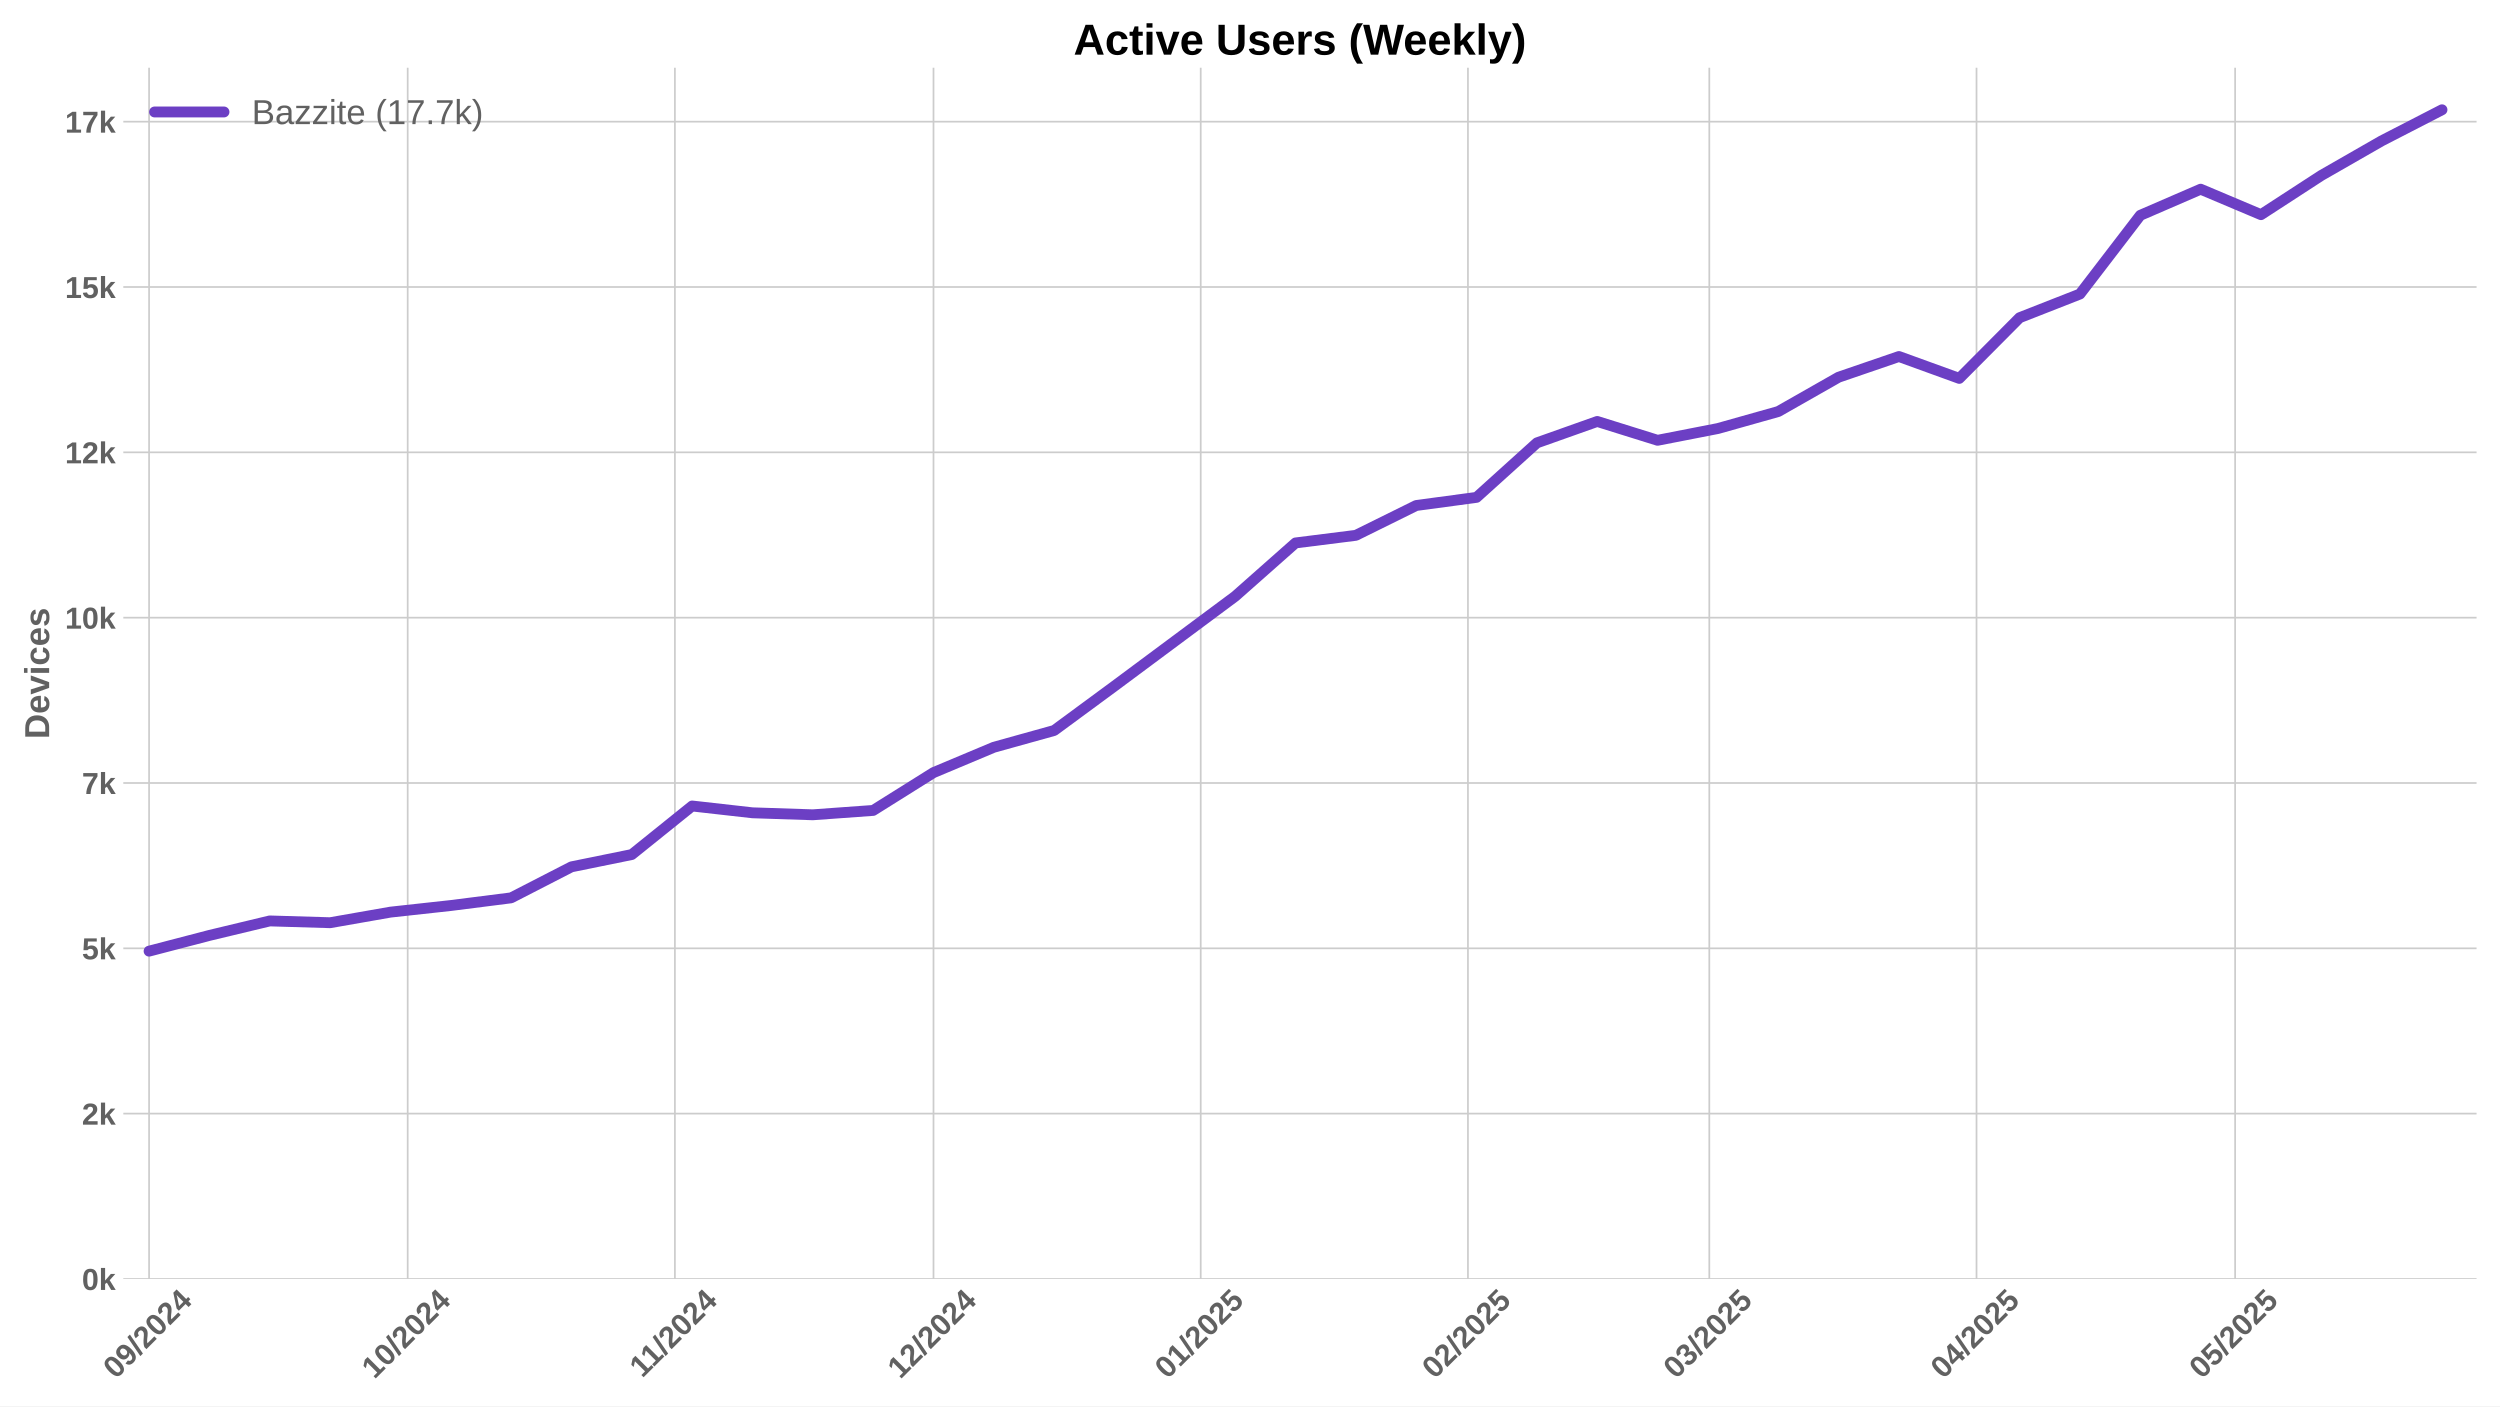
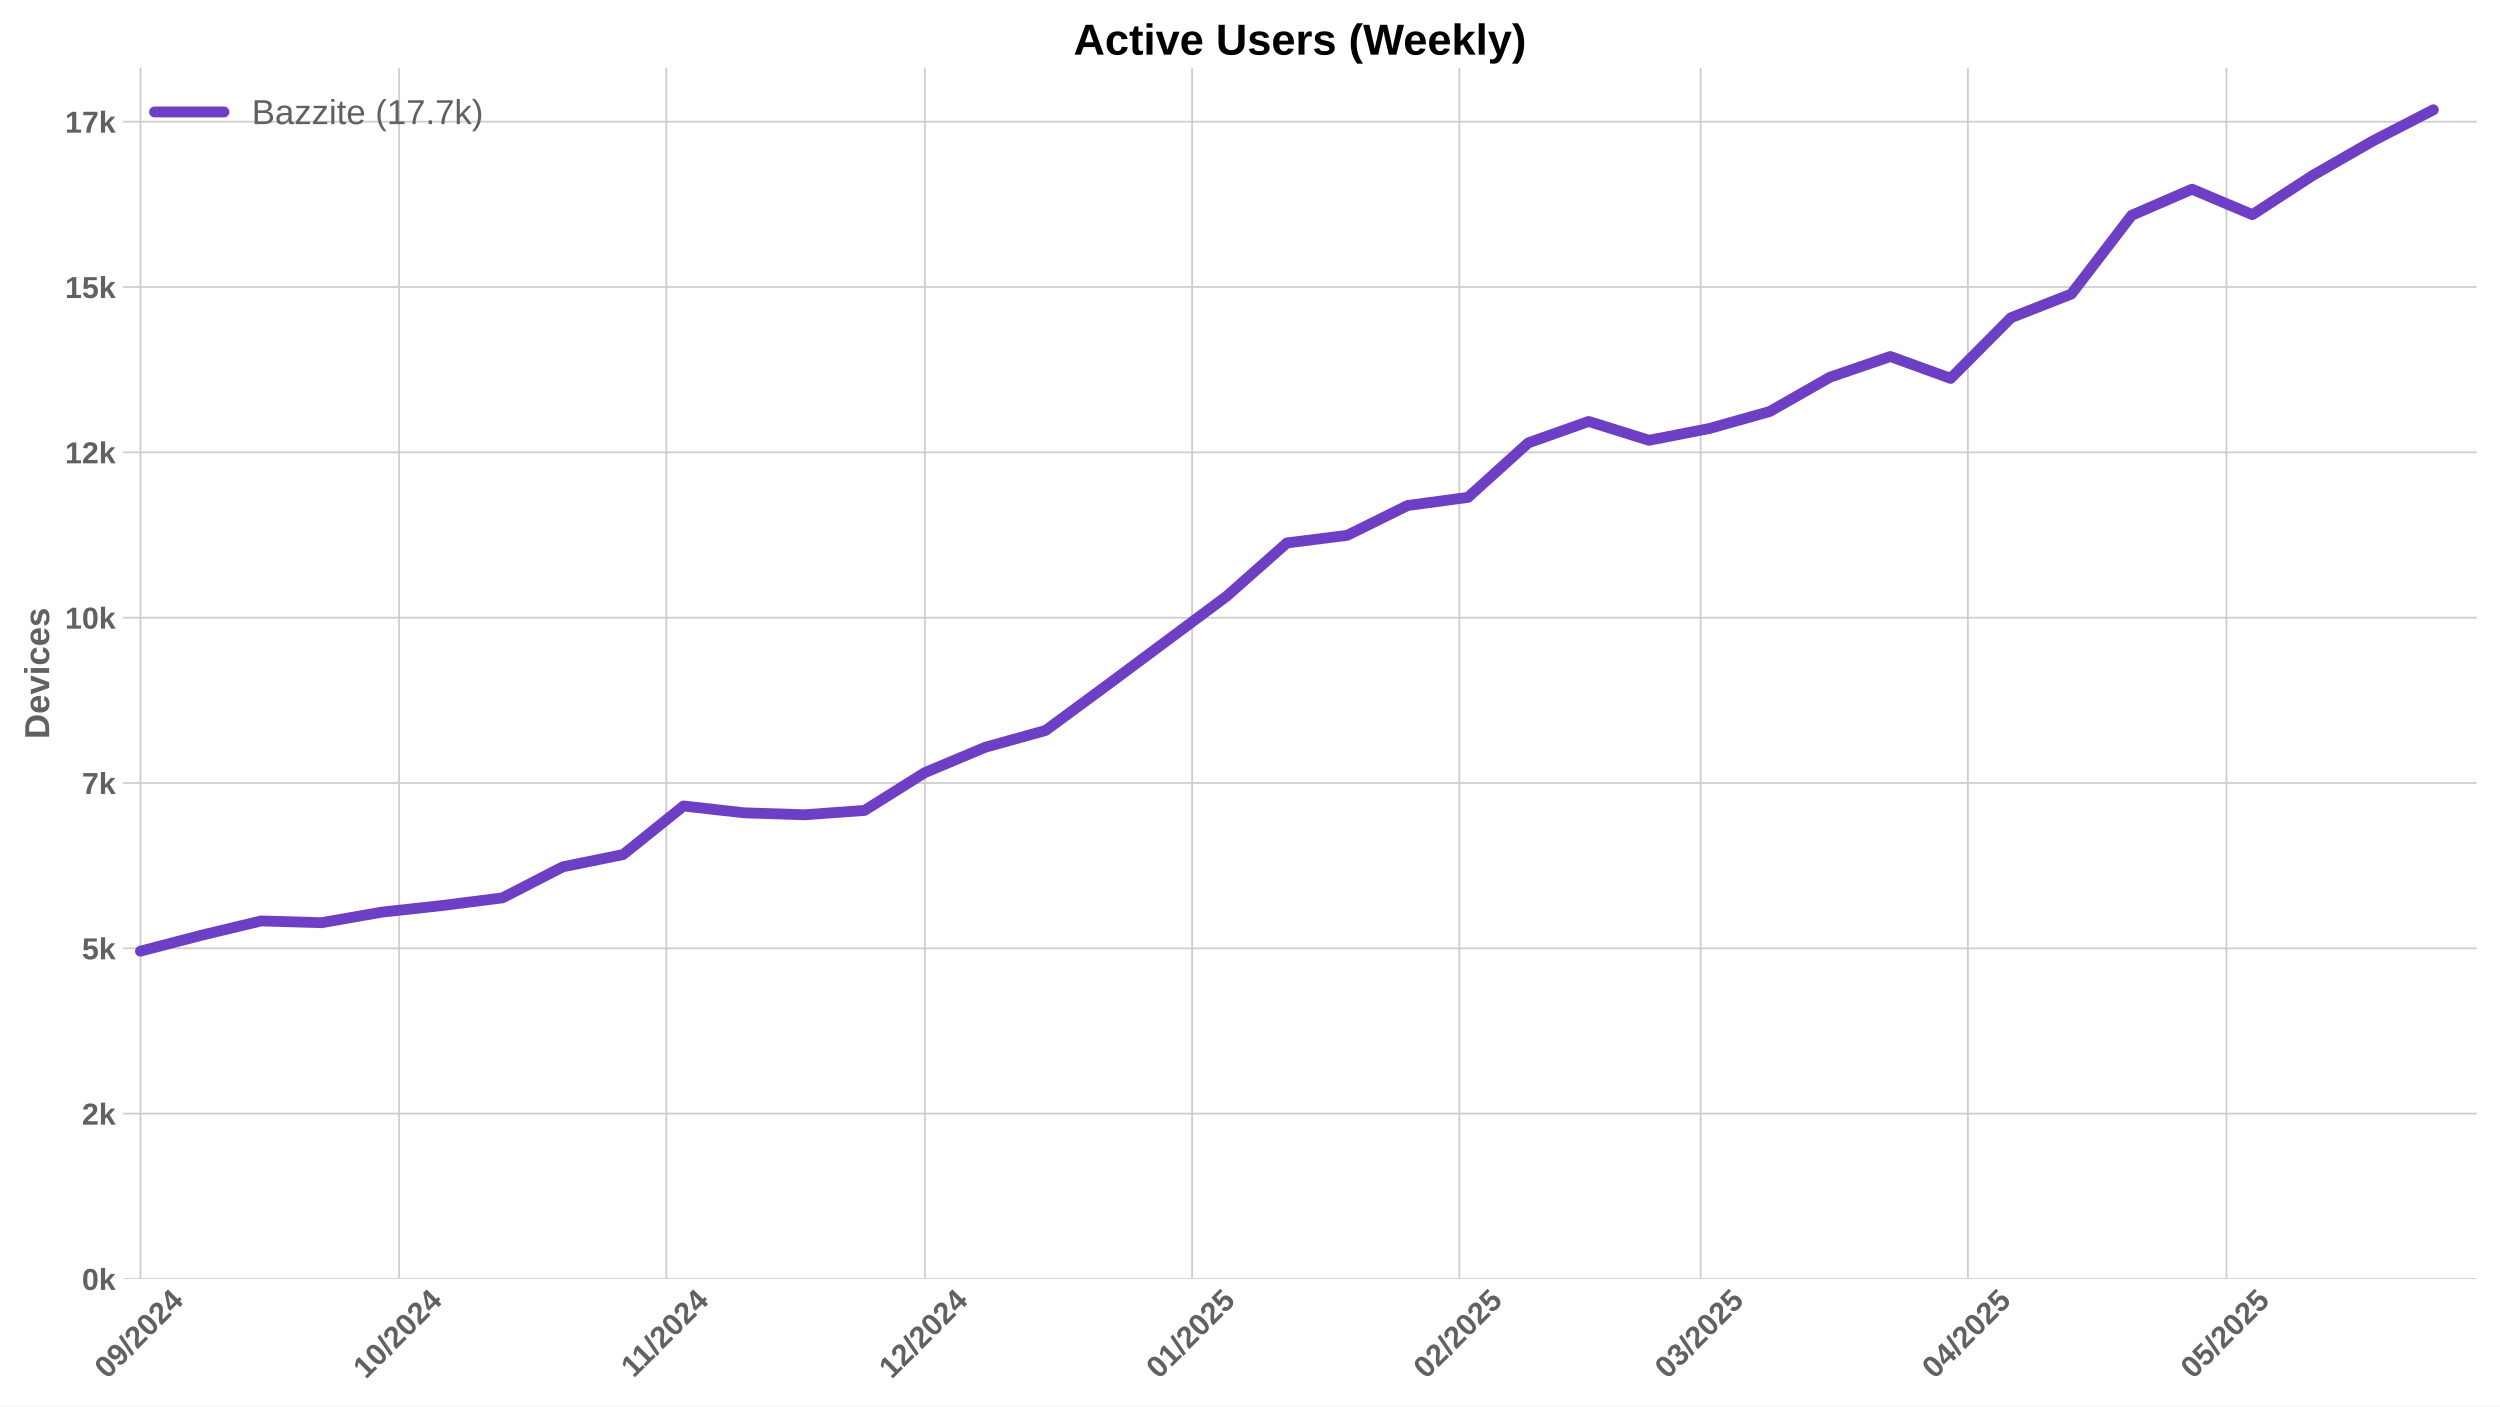
<svg xmlns="http://www.w3.org/2000/svg" xmlns:xlink="http://www.w3.org/1999/xlink" width="1152pt" height="648pt" viewBox="0 0 1152 648" version="1.1">
  <defs>
    <style type="text/css">*{stroke-linejoin: round; stroke-linecap: butt}</style>
  </defs>
  <g id="figure_1">
    <g id="patch_1">
      <path d="M 0 648  L 1152 648  L 1152 0  L 0 0  z " style="fill: #ffffff" />
    </g>
    <g id="axes_1">
      <g id="patch_2">
        <path d="M 56.82 589.343  L 1141.2 589.343  L 1141.2 31.2  L 56.82 31.2  z " style="fill: #ffffff" />
      </g>
      <g id="matplotlib.axis_1">
        <g id="xtick_1">
          <g id="line2d_1">
-             <path d="M 68.697 589.343  L 68.697 31.2  " clip-path="url(#pa48165e1cf)" style="fill: none; stroke: #cccccc; stroke-width: 0.8; stroke-linecap: round" />
+             <path d="M 64.725 589.343  L 64.725 31.2  " clip-path="url(#pff6d77b526)" style="fill: none; stroke: #cccccc; stroke-width: 0.8; stroke-linecap: round" />
          </g>
          <g id="line2d_2" />
          <g id="text_1">
-             <g style="fill: #616161" transform="translate(53.36715 635.7977) rotate(-45) scale(0.14 -0.14)">
+             <g style="fill: #616161" transform="translate(49.39468 635.7977) rotate(-45) scale(0.14 -0.14)">
              <defs>
                <path id="LiberationSans-Bold-30" d="M 3297 2203  Q 3297 1088 2914 512  Q 2531 -63 1766 -63  Q 253 -63 253 2203  Q 253 2994 418 3494  Q 584 3994 915 4231  Q 1247 4469 1791 4469  Q 2572 4469 2934 3903  Q 3297 3338 3297 2203  z M 2416 2203  Q 2416 2813 2356 3150  Q 2297 3488 2165 3634  Q 2034 3781 1784 3781  Q 1519 3781 1383 3632  Q 1247 3484 1189 3148  Q 1131 2813 1131 2203  Q 1131 1600 1192 1261  Q 1253 922 1386 775  Q 1519 628 1772 628  Q 2022 628 2158 783  Q 2294 938 2355 1278  Q 2416 1619 2416 2203  z " transform="scale(0.015625)" />
                <path id="LiberationSans-Bold-39" d="M 3322 2272  Q 3322 1100 2894 518  Q 2466 -63 1678 -63  Q 1097 -63 767 185  Q 438 434 300 972  L 1125 1088  Q 1247 628 1688 628  Q 2056 628 2254 981  Q 2453 1334 2459 2028  Q 2341 1794 2070 1661  Q 1800 1528 1488 1528  Q 906 1528 564 1923  Q 222 2319 222 2994  Q 222 3688 623 4078  Q 1025 4469 1759 4469  Q 2550 4469 2936 3920  Q 3322 3372 3322 2272  z M 2394 2888  Q 2394 3297 2214 3539  Q 2034 3781 1738 3781  Q 1447 3781 1280 3570  Q 1113 3359 1113 2988  Q 1113 2622 1278 2401  Q 1444 2181 1741 2181  Q 2022 2181 2208 2373  Q 2394 2566 2394 2888  z " transform="scale(0.015625)" />
                <path id="LiberationSans-Bold-2f" d="M 63 -128  L 972 4638  L 1716 4638  L 822 -128  L 63 -128  z " transform="scale(0.015625)" />
                <path id="LiberationSans-Bold-32" d="M 222 0  L 222 609  Q 394 988 711 1347  Q 1028 1706 1509 2097  Q 1972 2472 2158 2715  Q 2344 2959 2344 3194  Q 2344 3769 1766 3769  Q 1484 3769 1336 3617  Q 1188 3466 1144 3163  L 259 3213  Q 334 3825 717 4147  Q 1100 4469 1759 4469  Q 2472 4469 2853 4144  Q 3234 3819 3234 3231  Q 3234 2922 3112 2672  Q 2991 2422 2800 2211  Q 2609 2000 2376 1815  Q 2144 1631 1925 1456  Q 1706 1281 1526 1103  Q 1347 925 1259 722  L 3303 722  L 3303 0  L 222 0  z " transform="scale(0.015625)" />
                <path id="LiberationSans-Bold-34" d="M 2938 897  L 2938 0  L 2100 0  L 2100 897  L 97 897  L 97 1556  L 1956 4403  L 2938 4403  L 2938 1550  L 3525 1550  L 3525 897  L 2938 897  z M 2100 2991  Q 2100 3159 2111 3356  Q 2122 3553 2128 3609  Q 2047 3434 1834 3103  L 813 1550  L 2100 1550  L 2100 2991  z " transform="scale(0.015625)" />
              </defs>
              <use xlink:href="#LiberationSans-Bold-30" />
              <use xlink:href="#LiberationSans-Bold-39" transform="translate(55.61523 0)" />
              <use xlink:href="#LiberationSans-Bold-2f" transform="translate(111.2305 0)" />
              <use xlink:href="#LiberationSans-Bold-32" transform="translate(139.0137 0)" />
              <use xlink:href="#LiberationSans-Bold-30" transform="translate(194.6289 0)" />
              <use xlink:href="#LiberationSans-Bold-32" transform="translate(250.2441 0)" />
              <use xlink:href="#LiberationSans-Bold-34" transform="translate(305.8594 0)" />
            </g>
          </g>
        </g>
        <g id="xtick_2">
          <g id="line2d_3">
-             <path d="M 187.86 589.343  L 187.86 31.2  " clip-path="url(#pa48165e1cf)" style="fill: none; stroke: #cccccc; stroke-width: 0.8; stroke-linecap: round" />
+             <path d="M 183.888 589.343  L 183.888 31.2  " clip-path="url(#pff6d77b526)" style="fill: none; stroke: #cccccc; stroke-width: 0.8; stroke-linecap: round" />
          </g>
          <g id="line2d_4" />
          <g id="text_2">
-             <g style="fill: #616161" transform="translate(172.5298 635.7977) rotate(-45) scale(0.14 -0.14)">
+             <g style="fill: #616161" transform="translate(168.5573 635.7977) rotate(-45) scale(0.14 -0.14)">
              <defs>
                <path id="LiberationSans-Bold-31" d="M 403 0  L 403 653  L 1494 653  L 1494 3656  L 438 2997  L 438 3688  L 1541 4403  L 2372 4403  L 2372 653  L 3381 653  L 3381 0  L 403 0  z " transform="scale(0.015625)" />
              </defs>
              <use xlink:href="#LiberationSans-Bold-31" />
              <use xlink:href="#LiberationSans-Bold-30" transform="translate(55.61523 0)" />
              <use xlink:href="#LiberationSans-Bold-2f" transform="translate(111.2305 0)" />
              <use xlink:href="#LiberationSans-Bold-32" transform="translate(139.0137 0)" />
              <use xlink:href="#LiberationSans-Bold-30" transform="translate(194.6289 0)" />
              <use xlink:href="#LiberationSans-Bold-32" transform="translate(250.2441 0)" />
              <use xlink:href="#LiberationSans-Bold-34" transform="translate(305.8594 0)" />
            </g>
          </g>
        </g>
        <g id="xtick_3">
          <g id="line2d_5">
-             <path d="M 310.995 589.343  L 310.995 31.2  " clip-path="url(#pa48165e1cf)" style="fill: none; stroke: #cccccc; stroke-width: 0.8; stroke-linecap: round" />
+             <path d="M 307.022 589.343  L 307.022 31.2  " clip-path="url(#pff6d77b526)" style="fill: none; stroke: #cccccc; stroke-width: 0.8; stroke-linecap: round" />
          </g>
          <g id="line2d_6" />
          <g id="text_3">
-             <g style="fill: #616161" transform="translate(295.9368 635.2532) rotate(-45) scale(0.14 -0.14)">
+             <g style="fill: #616161" transform="translate(291.9643 635.2532) rotate(-45) scale(0.14 -0.14)">
              <use xlink:href="#LiberationSans-Bold-31" />
              <use xlink:href="#LiberationSans-Bold-31" transform="translate(50.11523 0)" />
              <use xlink:href="#LiberationSans-Bold-2f" transform="translate(105.7305 0)" />
              <use xlink:href="#LiberationSans-Bold-32" transform="translate(133.5137 0)" />
              <use xlink:href="#LiberationSans-Bold-30" transform="translate(189.1289 0)" />
              <use xlink:href="#LiberationSans-Bold-32" transform="translate(244.7441 0)" />
              <use xlink:href="#LiberationSans-Bold-34" transform="translate(300.3594 0)" />
            </g>
          </g>
        </g>
        <g id="xtick_4">
          <g id="line2d_7">
-             <path d="M 430.157 589.343  L 430.157 31.2  " clip-path="url(#pa48165e1cf)" style="fill: none; stroke: #cccccc; stroke-width: 0.8; stroke-linecap: round" />
+             <path d="M 426.185 589.343  L 426.185 31.2  " clip-path="url(#pff6d77b526)" style="fill: none; stroke: #cccccc; stroke-width: 0.8; stroke-linecap: round" />
          </g>
          <g id="line2d_8" />
          <g id="text_4">
-             <g style="fill: #616161" transform="translate(414.8272 635.7977) rotate(-45) scale(0.14 -0.14)">
+             <g style="fill: #616161" transform="translate(410.8547 635.7977) rotate(-45) scale(0.14 -0.14)">
              <use xlink:href="#LiberationSans-Bold-31" />
              <use xlink:href="#LiberationSans-Bold-32" transform="translate(55.61523 0)" />
              <use xlink:href="#LiberationSans-Bold-2f" transform="translate(111.2305 0)" />
              <use xlink:href="#LiberationSans-Bold-32" transform="translate(139.0137 0)" />
              <use xlink:href="#LiberationSans-Bold-30" transform="translate(194.6289 0)" />
              <use xlink:href="#LiberationSans-Bold-32" transform="translate(250.2441 0)" />
              <use xlink:href="#LiberationSans-Bold-34" transform="translate(305.8594 0)" />
            </g>
          </g>
        </g>
        <g id="xtick_5">
          <g id="line2d_9">
-             <path d="M 553.292 589.343  L 553.292 31.2  " clip-path="url(#pa48165e1cf)" style="fill: none; stroke: #cccccc; stroke-width: 0.8; stroke-linecap: round" />
+             <path d="M 549.32 589.343  L 549.32 31.2  " clip-path="url(#pff6d77b526)" style="fill: none; stroke: #cccccc; stroke-width: 0.8; stroke-linecap: round" />
          </g>
          <g id="line2d_10" />
          <g id="text_5">
-             <g style="fill: #616161" transform="translate(537.9619 635.7977) rotate(-45) scale(0.14 -0.14)">
+             <g style="fill: #616161" transform="translate(533.9894 635.7977) rotate(-45) scale(0.14 -0.14)">
              <defs>
                <path id="LiberationSans-Bold-35" d="M 3381 1466  Q 3381 766 2945 351  Q 2509 -63 1750 -63  Q 1088 -63 689 235  Q 291 534 197 1100  L 1075 1172  Q 1144 891 1319 762  Q 1494 634 1759 634  Q 2088 634 2283 843  Q 2478 1053 2478 1447  Q 2478 1794 2293 2001  Q 2109 2209 1778 2209  Q 1413 2209 1181 1925  L 325 1925  L 478 4403  L 3125 4403  L 3125 3750  L 1275 3750  L 1203 2638  Q 1522 2919 2000 2919  Q 2628 2919 3004 2528  Q 3381 2138 3381 1466  z " transform="scale(0.015625)" />
              </defs>
              <use xlink:href="#LiberationSans-Bold-30" />
              <use xlink:href="#LiberationSans-Bold-31" transform="translate(55.61523 0)" />
              <use xlink:href="#LiberationSans-Bold-2f" transform="translate(111.2305 0)" />
              <use xlink:href="#LiberationSans-Bold-32" transform="translate(139.0137 0)" />
              <use xlink:href="#LiberationSans-Bold-30" transform="translate(194.6289 0)" />
              <use xlink:href="#LiberationSans-Bold-32" transform="translate(250.2441 0)" />
              <use xlink:href="#LiberationSans-Bold-35" transform="translate(305.8594 0)" />
            </g>
          </g>
        </g>
        <g id="xtick_6">
          <g id="line2d_11">
-             <path d="M 676.427 589.343  L 676.427 31.2  " clip-path="url(#pa48165e1cf)" style="fill: none; stroke: #cccccc; stroke-width: 0.8; stroke-linecap: round" />
+             <path d="M 672.454 589.343  L 672.454 31.2  " clip-path="url(#pff6d77b526)" style="fill: none; stroke: #cccccc; stroke-width: 0.8; stroke-linecap: round" />
          </g>
          <g id="line2d_12" />
          <g id="text_6">
-             <g style="fill: #616161" transform="translate(661.0966 635.7977) rotate(-45) scale(0.14 -0.14)">
+             <g style="fill: #616161" transform="translate(657.1241 635.7977) rotate(-45) scale(0.14 -0.14)">
              <use xlink:href="#LiberationSans-Bold-30" />
              <use xlink:href="#LiberationSans-Bold-32" transform="translate(55.61523 0)" />
              <use xlink:href="#LiberationSans-Bold-2f" transform="translate(111.2305 0)" />
              <use xlink:href="#LiberationSans-Bold-32" transform="translate(139.0137 0)" />
              <use xlink:href="#LiberationSans-Bold-30" transform="translate(194.6289 0)" />
              <use xlink:href="#LiberationSans-Bold-32" transform="translate(250.2441 0)" />
              <use xlink:href="#LiberationSans-Bold-35" transform="translate(305.8594 0)" />
            </g>
          </g>
        </g>
        <g id="xtick_7">
          <g id="line2d_13">
-             <path d="M 787.645 589.343  L 787.645 31.2  " clip-path="url(#pa48165e1cf)" style="fill: none; stroke: #cccccc; stroke-width: 0.8; stroke-linecap: round" />
+             <path d="M 783.673 589.343  L 783.673 31.2  " clip-path="url(#pff6d77b526)" style="fill: none; stroke: #cccccc; stroke-width: 0.8; stroke-linecap: round" />
          </g>
          <g id="line2d_14" />
          <g id="text_7">
-             <g style="fill: #616161" transform="translate(772.3151 635.7977) rotate(-45) scale(0.14 -0.14)">
+             <g style="fill: #616161" transform="translate(768.3426 635.7977) rotate(-45) scale(0.14 -0.14)">
              <defs>
                <path id="LiberationSans-Bold-33" d="M 3328 1222  Q 3328 603 2922 265  Q 2516 -72 1766 -72  Q 1056 -72 637 254  Q 219 581 147 1197  L 1041 1275  Q 1125 641 1763 641  Q 2078 641 2253 797  Q 2428 953 2428 1275  Q 2428 1569 2215 1725  Q 2003 1881 1584 1881  L 1278 1881  L 1278 2591  L 1566 2591  Q 1944 2591 2134 2745  Q 2325 2900 2325 3188  Q 2325 3459 2173 3614  Q 2022 3769 1731 3769  Q 1459 3769 1292 3619  Q 1125 3469 1100 3194  L 222 3256  Q 291 3825 694 4147  Q 1097 4469 1747 4469  Q 2438 4469 2827 4158  Q 3216 3847 3216 3297  Q 3216 2884 2973 2618  Q 2731 2353 2275 2266  L 2275 2253  Q 2781 2194 3054 1920  Q 3328 1647 3328 1222  z " transform="scale(0.015625)" />
              </defs>
              <use xlink:href="#LiberationSans-Bold-30" />
              <use xlink:href="#LiberationSans-Bold-33" transform="translate(55.61523 0)" />
              <use xlink:href="#LiberationSans-Bold-2f" transform="translate(111.2305 0)" />
              <use xlink:href="#LiberationSans-Bold-32" transform="translate(139.0137 0)" />
              <use xlink:href="#LiberationSans-Bold-30" transform="translate(194.6289 0)" />
              <use xlink:href="#LiberationSans-Bold-32" transform="translate(250.2441 0)" />
              <use xlink:href="#LiberationSans-Bold-35" transform="translate(305.8594 0)" />
            </g>
          </g>
        </g>
        <g id="xtick_8">
          <g id="line2d_15">
-             <path d="M 910.78 589.343  L 910.78 31.2  " clip-path="url(#pa48165e1cf)" style="fill: none; stroke: #cccccc; stroke-width: 0.8; stroke-linecap: round" />
+             <path d="M 906.808 589.343  L 906.808 31.2  " clip-path="url(#pff6d77b526)" style="fill: none; stroke: #cccccc; stroke-width: 0.8; stroke-linecap: round" />
          </g>
          <g id="line2d_16" />
          <g id="text_8">
-             <g style="fill: #616161" transform="translate(895.4498 635.7977) rotate(-45) scale(0.14 -0.14)">
+             <g style="fill: #616161" transform="translate(891.4773 635.7977) rotate(-45) scale(0.14 -0.14)">
              <use xlink:href="#LiberationSans-Bold-30" />
              <use xlink:href="#LiberationSans-Bold-34" transform="translate(55.61523 0)" />
              <use xlink:href="#LiberationSans-Bold-2f" transform="translate(111.2305 0)" />
              <use xlink:href="#LiberationSans-Bold-32" transform="translate(139.0137 0)" />
              <use xlink:href="#LiberationSans-Bold-30" transform="translate(194.6289 0)" />
              <use xlink:href="#LiberationSans-Bold-32" transform="translate(250.2441 0)" />
              <use xlink:href="#LiberationSans-Bold-35" transform="translate(305.8594 0)" />
            </g>
          </g>
        </g>
        <g id="xtick_9">
          <g id="line2d_17">
-             <path d="M 1029.943 589.343  L 1029.943 31.2  " clip-path="url(#pa48165e1cf)" style="fill: none; stroke: #cccccc; stroke-width: 0.8; stroke-linecap: round" />
+             <path d="M 1025.97 589.343  L 1025.97 31.2  " clip-path="url(#pff6d77b526)" style="fill: none; stroke: #cccccc; stroke-width: 0.8; stroke-linecap: round" />
          </g>
          <g id="line2d_18" />
          <g id="text_9">
-             <g style="fill: #616161" transform="translate(1014.612 635.7977) rotate(-45) scale(0.14 -0.14)">
+             <g style="fill: #616161" transform="translate(1010.64 635.7977) rotate(-45) scale(0.14 -0.14)">
              <use xlink:href="#LiberationSans-Bold-30" />
              <use xlink:href="#LiberationSans-Bold-35" transform="translate(55.61523 0)" />
              <use xlink:href="#LiberationSans-Bold-2f" transform="translate(111.2305 0)" />
              <use xlink:href="#LiberationSans-Bold-32" transform="translate(139.0137 0)" />
              <use xlink:href="#LiberationSans-Bold-30" transform="translate(194.6289 0)" />
              <use xlink:href="#LiberationSans-Bold-32" transform="translate(250.2441 0)" />
              <use xlink:href="#LiberationSans-Bold-35" transform="translate(305.8594 0)" />
            </g>
          </g>
        </g>
      </g>
      <g id="matplotlib.axis_2">
        <g id="ytick_1">
          <g id="line2d_19">
-             <path d="M 56.82 589.343  L 1141.2 589.343  " clip-path="url(#pa48165e1cf)" style="fill: none; stroke: #cccccc; stroke-width: 0.8; stroke-linecap: round" />
+             <path d="M 56.82 589.343  L 1141.2 589.343  " clip-path="url(#pff6d77b526)" style="fill: none; stroke: #cccccc; stroke-width: 0.8; stroke-linecap: round" />
          </g>
          <g id="line2d_20" />
          <g id="text_10">
            <g style="fill: #616161" transform="translate(37.74938 594.416) scale(0.14 -0.14)">
              <defs>
                <path id="LiberationSans-Bold-6b" d="M 2606 0  L 1703 1531  L 1325 1269  L 1325 0  L 447 0  L 447 4638  L 1325 4638  L 1325 1981  L 2531 3381  L 3475 3381  L 2288 2063  L 3566 0  L 2606 0  z " transform="scale(0.015625)" />
              </defs>
              <use xlink:href="#LiberationSans-Bold-30" />
              <use xlink:href="#LiberationSans-Bold-6b" transform="translate(55.61523 0)" />
            </g>
          </g>
        </g>
        <g id="ytick_2">
          <g id="line2d_21">
-             <path d="M 56.82 513.161  L 1141.2 513.161  " clip-path="url(#pa48165e1cf)" style="fill: none; stroke: #cccccc; stroke-width: 0.8; stroke-linecap: round" />
+             <path d="M 56.82 513.161  L 1141.2 513.161  " clip-path="url(#pff6d77b526)" style="fill: none; stroke: #cccccc; stroke-width: 0.8; stroke-linecap: round" />
          </g>
          <g id="line2d_22" />
          <g id="text_11">
            <g style="fill: #616161" transform="translate(37.74938 518.2342) scale(0.14 -0.14)">
              <use xlink:href="#LiberationSans-Bold-32" />
              <use xlink:href="#LiberationSans-Bold-6b" transform="translate(55.61523 0)" />
            </g>
          </g>
        </g>
        <g id="ytick_3">
          <g id="line2d_23">
-             <path d="M 56.82 436.98  L 1141.2 436.98  " clip-path="url(#pa48165e1cf)" style="fill: none; stroke: #cccccc; stroke-width: 0.8; stroke-linecap: round" />
+             <path d="M 56.82 436.98  L 1141.2 436.98  " clip-path="url(#pff6d77b526)" style="fill: none; stroke: #cccccc; stroke-width: 0.8; stroke-linecap: round" />
          </g>
          <g id="line2d_24" />
          <g id="text_12">
            <g style="fill: #616161" transform="translate(37.74938 442.0523) scale(0.14 -0.14)">
              <use xlink:href="#LiberationSans-Bold-35" />
              <use xlink:href="#LiberationSans-Bold-6b" transform="translate(55.61523 0)" />
            </g>
          </g>
        </g>
        <g id="ytick_4">
          <g id="line2d_25">
-             <path d="M 56.82 360.798  L 1141.2 360.798  " clip-path="url(#pa48165e1cf)" style="fill: none; stroke: #cccccc; stroke-width: 0.8; stroke-linecap: round" />
+             <path d="M 56.82 360.798  L 1141.2 360.798  " clip-path="url(#pff6d77b526)" style="fill: none; stroke: #cccccc; stroke-width: 0.8; stroke-linecap: round" />
          </g>
          <g id="line2d_26" />
          <g id="text_13">
            <g style="fill: #616161" transform="translate(37.74938 365.8705) scale(0.14 -0.14)">
              <defs>
                <path id="LiberationSans-Bold-37" d="M 3278 3706  Q 2981 3238 2717 2797  Q 2453 2356 2256 1911  Q 2059 1466 1945 995  Q 1831 525 1831 0  L 916 0  Q 916 550 1059 1064  Q 1203 1578 1475 2111  Q 1747 2644 2463 3681  L 275 3681  L 275 4403  L 3278 4403  L 3278 3706  z " transform="scale(0.015625)" />
              </defs>
              <use xlink:href="#LiberationSans-Bold-37" />
              <use xlink:href="#LiberationSans-Bold-6b" transform="translate(55.61523 0)" />
            </g>
          </g>
        </g>
        <g id="ytick_5">
          <g id="line2d_27">
-             <path d="M 56.82 284.616  L 1141.2 284.616  " clip-path="url(#pa48165e1cf)" style="fill: none; stroke: #cccccc; stroke-width: 0.8; stroke-linecap: round" />
+             <path d="M 56.82 284.616  L 1141.2 284.616  " clip-path="url(#pff6d77b526)" style="fill: none; stroke: #cccccc; stroke-width: 0.8; stroke-linecap: round" />
          </g>
          <g id="line2d_28" />
          <g id="text_14">
            <g style="fill: #616161" transform="translate(29.96406 289.6887) scale(0.14 -0.14)">
              <use xlink:href="#LiberationSans-Bold-31" />
              <use xlink:href="#LiberationSans-Bold-30" transform="translate(55.61523 0)" />
              <use xlink:href="#LiberationSans-Bold-6b" transform="translate(111.2305 0)" />
            </g>
          </g>
        </g>
        <g id="ytick_6">
          <g id="line2d_29">
-             <path d="M 56.82 208.434  L 1141.2 208.434  " clip-path="url(#pa48165e1cf)" style="fill: none; stroke: #cccccc; stroke-width: 0.8; stroke-linecap: round" />
+             <path d="M 56.82 208.434  L 1141.2 208.434  " clip-path="url(#pff6d77b526)" style="fill: none; stroke: #cccccc; stroke-width: 0.8; stroke-linecap: round" />
          </g>
          <g id="line2d_30" />
          <g id="text_15">
            <g style="fill: #616161" transform="translate(29.96406 213.5068) scale(0.14 -0.14)">
              <use xlink:href="#LiberationSans-Bold-31" />
              <use xlink:href="#LiberationSans-Bold-32" transform="translate(55.61523 0)" />
              <use xlink:href="#LiberationSans-Bold-6b" transform="translate(111.2305 0)" />
            </g>
          </g>
        </g>
        <g id="ytick_7">
          <g id="line2d_31">
-             <path d="M 56.82 132.252  L 1141.2 132.252  " clip-path="url(#pa48165e1cf)" style="fill: none; stroke: #cccccc; stroke-width: 0.8; stroke-linecap: round" />
+             <path d="M 56.82 132.252  L 1141.2 132.252  " clip-path="url(#pff6d77b526)" style="fill: none; stroke: #cccccc; stroke-width: 0.8; stroke-linecap: round" />
          </g>
          <g id="line2d_32" />
          <g id="text_16">
            <g style="fill: #616161" transform="translate(29.96406 137.325) scale(0.14 -0.14)">
              <use xlink:href="#LiberationSans-Bold-31" />
              <use xlink:href="#LiberationSans-Bold-35" transform="translate(55.61523 0)" />
              <use xlink:href="#LiberationSans-Bold-6b" transform="translate(111.2305 0)" />
            </g>
          </g>
        </g>
        <g id="ytick_8">
          <g id="line2d_33">
-             <path d="M 56.82 56.07  L 1141.2 56.07  " clip-path="url(#pa48165e1cf)" style="fill: none; stroke: #cccccc; stroke-width: 0.8; stroke-linecap: round" />
+             <path d="M 56.82 56.07  L 1141.2 56.07  " clip-path="url(#pff6d77b526)" style="fill: none; stroke: #cccccc; stroke-width: 0.8; stroke-linecap: round" />
          </g>
          <g id="line2d_34" />
          <g id="text_17">
            <g style="fill: #616161" transform="translate(29.96406 61.14314) scale(0.14 -0.14)">
              <use xlink:href="#LiberationSans-Bold-31" />
              <use xlink:href="#LiberationSans-Bold-37" transform="translate(55.61523 0)" />
              <use xlink:href="#LiberationSans-Bold-6b" transform="translate(111.2305 0)" />
            </g>
          </g>
        </g>
        <g id="text_18">
          <g style="fill: #616161" transform="translate(22.64406 340.5153) rotate(-90) scale(0.16 -0.16)">
            <defs>
              <path id="LiberationSans-Bold-44" d="M 4353 2234  Q 4353 1553 4086 1045  Q 3819 538 3330 269  Q 2841 0 2209 0  L 428 0  L 428 4403  L 2022 4403  Q 3134 4403 3743 3842  Q 4353 3281 4353 2234  z M 3425 2234  Q 3425 2944 3056 3317  Q 2688 3691 2003 3691  L 1350 3691  L 1350 713  L 2131 713  Q 2725 713 3075 1122  Q 3425 1531 3425 2234  z " transform="scale(0.015625)" />
              <path id="LiberationSans-Bold-65" d="M 1831 -63  Q 1069 -63 659 389  Q 250 841 250 1706  Q 250 2544 665 2994  Q 1081 3444 1844 3444  Q 2572 3444 2956 2961  Q 3341 2478 3341 1547  L 3341 1522  L 1172 1522  Q 1172 1028 1355 776  Q 1538 525 1875 525  Q 2341 525 2463 928  L 3291 856  Q 2931 -63 1831 -63  z M 1831 2891  Q 1522 2891 1355 2675  Q 1188 2459 1178 2072  L 2491 2072  Q 2466 2481 2294 2686  Q 2122 2891 1831 2891  z " transform="scale(0.015625)" />
              <path id="LiberationSans-Bold-76" d="M 2284 0  L 1234 0  L 25 3381  L 953 3381  L 1544 1491  Q 1591 1334 1766 709  Q 1797 838 1894 1159  Q 1991 1481 2613 3381  L 3531 3381  L 2284 0  z " transform="scale(0.015625)" />
              <path id="LiberationSans-Bold-69" d="M 447 3991  L 447 4638  L 1325 4638  L 1325 3991  L 447 3991  z M 447 0  L 447 3381  L 1325 3381  L 1325 0  L 447 0  z " transform="scale(0.015625)" />
              <path id="LiberationSans-Bold-63" d="M 1856 -63  Q 1088 -63 669 395  Q 250 853 250 1672  Q 250 2509 672 2976  Q 1094 3444 1869 3444  Q 2466 3444 2856 3144  Q 3247 2844 3347 2316  L 2463 2272  Q 2425 2531 2275 2686  Q 2125 2841 1850 2841  Q 1172 2841 1172 1706  Q 1172 538 1863 538  Q 2113 538 2281 695  Q 2450 853 2491 1166  L 3372 1125  Q 3325 778 3123 506  Q 2922 234 2594 85  Q 2266 -63 1856 -63  z " transform="scale(0.015625)" />
              <path id="LiberationSans-Bold-73" d="M 3297 988  Q 3297 497 2895 217  Q 2494 -63 1784 -63  Q 1088 -63 717 157  Q 347 378 225 844  L 997 959  Q 1063 719 1223 619  Q 1384 519 1784 519  Q 2153 519 2322 612  Q 2491 706 2491 906  Q 2491 1069 2355 1164  Q 2219 1259 1894 1325  Q 1150 1472 890 1598  Q 631 1725 495 1926  Q 359 2128 359 2422  Q 359 2906 732 3176  Q 1106 3447 1791 3447  Q 2394 3447 2761 3212  Q 3128 2978 3219 2534  L 2441 2453  Q 2403 2659 2256 2761  Q 2109 2863 1791 2863  Q 1478 2863 1322 2783  Q 1166 2703 1166 2516  Q 1166 2369 1286 2283  Q 1406 2197 1691 2141  Q 2088 2059 2395 1973  Q 2703 1888 2889 1769  Q 3075 1650 3186 1464  Q 3297 1278 3297 988  z " transform="scale(0.015625)" />
            </defs>
            <use xlink:href="#LiberationSans-Bold-44" />
            <use xlink:href="#LiberationSans-Bold-65" transform="translate(72.2168 0)" />
            <use xlink:href="#LiberationSans-Bold-76" transform="translate(127.832 0)" />
            <use xlink:href="#LiberationSans-Bold-69" transform="translate(183.4473 0)" />
            <use xlink:href="#LiberationSans-Bold-63" transform="translate(211.2305 0)" />
            <use xlink:href="#LiberationSans-Bold-65" transform="translate(266.8457 0)" />
            <use xlink:href="#LiberationSans-Bold-73" transform="translate(322.4609 0)" />
          </g>
        </g>
      </g>
      <g id="line2d_35">
-         <path d="M 68.697 438.29  L 96.502 431.037  L 124.307 424.364  L 152.111 425.187  L 179.916 420.311  L 207.721 417.264  L 235.525 413.729  L 263.33 399.437  L 291.134 393.769  L 318.939 371.402  L 346.744 374.541  L 374.548 375.455  L 402.353 373.444  L 430.157 356.013  L 457.962 344.342  L 485.767 336.602  L 513.571 316.125  L 569.181 274.773  L 596.985 250.182  L 624.79 246.677  L 652.594 232.934  L 680.399 229.186  L 708.204 204.076  L 736.008 194.203  L 763.813 202.888  L 791.617 197.464  L 819.422 189.632  L 847.227 173.817  L 875.031 164.279  L 902.836 174.365  L 930.641 146.392  L 958.445 135.482  L 986.25 99.22  L 1014.054 87.183  L 1041.859 98.915  L 1069.664 80.845  L 1097.468 64.907  L 1125.273 50.585  " clip-path="url(#pa48165e1cf)" style="fill: none; stroke: #6c3fc4; stroke-width: 5; stroke-linecap: round" />
+         <path d="M 64.725 438.29  L 92.53 431.037  L 120.334 424.364  L 148.139 425.187  L 175.943 420.311  L 203.748 417.264  L 231.553 413.729  L 259.357 399.437  L 287.162 393.769  L 314.967 371.402  L 342.771 374.541  L 370.576 375.455  L 398.38 373.444  L 426.185 356.013  L 453.99 344.342  L 481.794 336.602  L 509.599 316.125  L 565.208 274.773  L 593.013 250.182  L 620.817 246.677  L 648.622 232.934  L 676.427 229.186  L 704.231 204.076  L 732.036 194.203  L 759.84 202.888  L 787.645 197.464  L 815.45 189.632  L 843.254 173.817  L 871.059 164.279  L 898.863 174.365  L 926.668 146.392  L 954.473 135.482  L 982.277 99.22  L 1010.082 87.183  L 1037.887 98.915  L 1065.691 80.845  L 1093.496 64.907  L 1121.3 50.585  " clip-path="url(#pff6d77b526)" style="fill: none; stroke: #6c3fc4; stroke-width: 5; stroke-linecap: round" />
      </g>
      <g id="patch_3">
        <path d="M 56.82 589.343  L 56.82 31.2  " style="fill: none" />
      </g>
      <g id="patch_4">
        <path d="M 1141.2 589.343  L 1141.2 31.2  " style="fill: none" />
      </g>
      <g id="patch_5">
        <path d="M 56.82 589.343  L 1141.2 589.343  " style="fill: none" />
      </g>
      <g id="patch_6">
        <path d="M 56.82 31.2  L 1141.2 31.2  " style="fill: none" />
      </g>
      <g id="text_19">
        <g transform="translate(494.6991 25.2) scale(0.2 -0.2)">
          <defs>
            <path id="LiberationSans-Bold-41" d="M 3541 0  L 3150 1125  L 1472 1125  L 1081 0  L 159 0  L 1766 4403  L 2853 4403  L 4453 0  L 3541 0  z M 2309 3725  L 2291 3656  Q 2259 3544 2215 3400  Q 2172 3256 1678 1819  L 2944 1819  L 2509 3084  L 2375 3509  L 2309 3725  z " transform="scale(0.015625)" />
            <path id="LiberationSans-Bold-74" d="M 1313 -56  Q 925 -56 715 155  Q 506 366 506 794  L 506 2788  L 78 2788  L 78 3381  L 550 3381  L 825 4175  L 1375 4175  L 1375 3381  L 2016 3381  L 2016 2788  L 1375 2788  L 1375 1031  Q 1375 784 1469 667  Q 1563 550 1759 550  Q 1863 550 2053 594  L 2053 50  Q 1728 -56 1313 -56  z " transform="scale(0.015625)" />
            <path id="LiberationSans-Bold-20" transform="scale(0.015625)" />
            <path id="LiberationSans-Bold-55" d="M 2259 -63  Q 1350 -63 867 381  Q 384 825 384 1650  L 384 4403  L 1306 4403  L 1306 1722  Q 1306 1200 1554 929  Q 1803 659 2284 659  Q 2778 659 3043 942  Q 3309 1225 3309 1753  L 3309 4403  L 4231 4403  L 4231 1697  Q 4231 859 3714 398  Q 3197 -63 2259 -63  z " transform="scale(0.015625)" />
            <path id="LiberationSans-Bold-72" d="M 447 0  L 447 2588  Q 447 2866 439 3052  Q 431 3238 422 3381  L 1259 3381  Q 1269 3325 1284 3039  Q 1300 2753 1300 2659  L 1313 2659  Q 1441 3016 1541 3161  Q 1641 3306 1778 3376  Q 1916 3447 2122 3447  Q 2291 3447 2394 3400  L 2394 2666  Q 2181 2713 2019 2713  Q 1691 2713 1508 2447  Q 1325 2181 1325 1659  L 1325 0  L 447 0  z " transform="scale(0.015625)" />
            <path id="LiberationSans-Bold-28" d="M 1247 -1328  Q 756 -622 537 81  Q 319 784 319 1659  Q 319 2531 537 3232  Q 756 3934 1247 4638  L 2125 4638  Q 1631 3925 1407 3219  Q 1184 2513 1184 1656  Q 1184 803 1406 101  Q 1628 -600 2125 -1328  L 1247 -1328  z " transform="scale(0.015625)" />
            <path id="LiberationSans-Bold-57" d="M 4897 0  L 3803 0  L 3206 2547  Q 3097 2997 3022 3488  Q 2947 3078 2900 2864  Q 2853 2650 2234 0  L 1141 0  L 6 4403  L 941 4403  L 1578 1559  L 1722 872  Q 1809 1306 1892 1701  Q 1975 2097 2516 4403  L 3547 4403  L 4103 2059  Q 4169 1797 4325 872  L 4403 1234  L 4569 1953  L 5100 4403  L 6034 4403  L 4897 0  z " transform="scale(0.015625)" />
            <path id="LiberationSans-Bold-6c" d="M 447 0  L 447 4638  L 1325 4638  L 1325 0  L 447 0  z " transform="scale(0.015625)" />
            <path id="LiberationSans-Bold-79" d="M 884 -1328  Q 569 -1328 331 -1288  L 331 -663  Q 497 -688 634 -688  Q 822 -688 945 -628  Q 1069 -569 1167 -431  Q 1266 -294 1388 34  L 50 3381  L 978 3381  L 1509 1797  Q 1634 1456 1825 753  L 1903 1050  L 2106 1784  L 2606 3381  L 3525 3381  L 2188 -178  Q 1919 -828 1630 -1078  Q 1341 -1328 884 -1328  z " transform="scale(0.015625)" />
            <path id="LiberationSans-Bold-29" d="M 6 -1328  Q 506 -597 726 101  Q 947 800 947 1656  Q 947 2516 722 3223  Q 497 3931 6 4638  L 884 4638  Q 1378 3928 1595 3225  Q 1813 2522 1813 1659  Q 1813 791 1595 87  Q 1378 -616 884 -1328  L 6 -1328  z " transform="scale(0.015625)" />
          </defs>
          <use xlink:href="#LiberationSans-Bold-41" />
          <use xlink:href="#LiberationSans-Bold-63" transform="translate(72.2168 0)" />
          <use xlink:href="#LiberationSans-Bold-74" transform="translate(127.832 0)" />
          <use xlink:href="#LiberationSans-Bold-69" transform="translate(161.1328 0)" />
          <use xlink:href="#LiberationSans-Bold-76" transform="translate(188.916 0)" />
          <use xlink:href="#LiberationSans-Bold-65" transform="translate(244.5312 0)" />
          <use xlink:href="#LiberationSans-Bold-20" transform="translate(300.1465 0)" />
          <use xlink:href="#LiberationSans-Bold-55" transform="translate(327.9297 0)" />
          <use xlink:href="#LiberationSans-Bold-73" transform="translate(400.1465 0)" />
          <use xlink:href="#LiberationSans-Bold-65" transform="translate(455.7617 0)" />
          <use xlink:href="#LiberationSans-Bold-72" transform="translate(511.377 0)" />
          <use xlink:href="#LiberationSans-Bold-73" transform="translate(550.293 0)" />
          <use xlink:href="#LiberationSans-Bold-20" transform="translate(605.9082 0)" />
          <use xlink:href="#LiberationSans-Bold-28" transform="translate(633.6914 0)" />
          <use xlink:href="#LiberationSans-Bold-57" transform="translate(666.9922 0)" />
          <use xlink:href="#LiberationSans-Bold-65" transform="translate(759.627 0)" />
          <use xlink:href="#LiberationSans-Bold-65" transform="translate(815.2422 0)" />
          <use xlink:href="#LiberationSans-Bold-6b" transform="translate(870.8574 0)" />
          <use xlink:href="#LiberationSans-Bold-6c" transform="translate(926.4727 0)" />
          <use xlink:href="#LiberationSans-Bold-79" transform="translate(954.2559 0)" />
          <use xlink:href="#LiberationSans-Bold-29" transform="translate(1009.871 0)" />
        </g>
      </g>
      <g id="legend_1">
        <g id="line2d_36">
          <path d="M 71.22 51.595  L 87.22 51.595  L 103.22 51.595  " style="fill: none; stroke: #6c3fc4; stroke-width: 5; stroke-linecap: round" />
        </g>
        <g id="text_20">
          <g style="fill: #616161" transform="translate(116.02 57.195) scale(0.16 -0.16)">
            <defs>
              <path id="LiberationSans-42" d="M 3931 1241  Q 3931 653 3503 326  Q 3075 0 2313 0  L 525 0  L 525 4403  L 2125 4403  Q 3675 4403 3675 3334  Q 3675 2944 3456 2678  Q 3238 2413 2838 2322  Q 3363 2259 3647 1970  Q 3931 1681 3931 1241  z M 3075 3263  Q 3075 3619 2831 3772  Q 2588 3925 2125 3925  L 1122 3925  L 1122 2531  L 2125 2531  Q 2603 2531 2839 2711  Q 3075 2891 3075 3263  z M 3328 1288  Q 3328 2066 2234 2066  L 1122 2066  L 1122 478  L 2281 478  Q 2828 478 3078 681  Q 3328 884 3328 1288  z " transform="scale(0.015625)" />
              <path id="LiberationSans-61" d="M 1294 -63  Q 784 -63 528 206  Q 272 475 272 944  Q 272 1469 617 1750  Q 963 2031 1731 2050  L 2491 2063  L 2491 2247  Q 2491 2659 2316 2837  Q 2141 3016 1766 3016  Q 1388 3016 1216 2887  Q 1044 2759 1009 2478  L 422 2531  Q 566 3444 1778 3444  Q 2416 3444 2737 3151  Q 3059 2859 3059 2306  L 3059 850  Q 3059 600 3125 473  Q 3191 347 3375 347  Q 3456 347 3559 369  L 3559 19  Q 3347 -31 3125 -31  Q 2813 -31 2670 133  Q 2528 297 2509 647  L 2491 647  Q 2275 259 1989 98  Q 1703 -63 1294 -63  z M 1422 359  Q 1731 359 1972 500  Q 2213 641 2352 886  Q 2491 1131 2491 1391  L 2491 1669  L 1875 1656  Q 1478 1650 1273 1575  Q 1069 1500 959 1344  Q 850 1188 850 934  Q 850 659 998 509  Q 1147 359 1422 359  z " transform="scale(0.015625)" />
              <path id="LiberationSans-7a" d="M 259 0  L 259 428  L 2150 2947  L 366 2947  L 366 3381  L 2816 3381  L 2816 2953  L 922 434  L 2881 434  L 2881 0  L 259 0  z " transform="scale(0.015625)" />
              <path id="LiberationSans-69" d="M 428 4100  L 428 4638  L 991 4638  L 991 4100  L 428 4100  z M 428 0  L 428 3381  L 991 3381  L 991 0  L 428 0  z " transform="scale(0.015625)" />
              <path id="LiberationSans-74" d="M 1731 25  Q 1453 -50 1163 -50  Q 488 -50 488 716  L 488 2972  L 97 2972  L 97 3381  L 509 3381  L 675 4138  L 1050 4138  L 1050 3381  L 1675 3381  L 1675 2972  L 1050 2972  L 1050 838  Q 1050 594 1129 495  Q 1209 397 1406 397  Q 1519 397 1731 441  L 1731 25  z " transform="scale(0.015625)" />
              <path id="LiberationSans-65" d="M 863 1572  Q 863 991 1103 675  Q 1344 359 1806 359  Q 2172 359 2392 506  Q 2613 653 2691 878  L 3184 738  Q 2881 -63 1806 -63  Q 1056 -63 664 384  Q 272 831 272 1713  Q 272 2550 664 2997  Q 1056 3444 1784 3444  Q 3275 3444 3275 1647  L 3275 1572  L 863 1572  z M 2694 2003  Q 2647 2538 2422 2783  Q 2197 3028 1775 3028  Q 1366 3028 1127 2754  Q 888 2481 869 2003  L 2694 2003  z " transform="scale(0.015625)" />
              <path id="LiberationSans-20" transform="scale(0.015625)" />
              <path id="LiberationSans-28" d="M 397 1663  Q 397 2566 680 3284  Q 963 4003 1550 4638  L 2094 4638  Q 1509 3988 1236 3256  Q 963 2525 963 1656  Q 963 791 1233 62  Q 1503 -666 2094 -1325  L 1550 -1325  Q 959 -688 678 32  Q 397 753 397 1650  L 397 1663  z " transform="scale(0.015625)" />
              <path id="LiberationSans-31" d="M 488 0  L 488 478  L 1609 478  L 1609 3866  L 616 3156  L 616 3688  L 1656 4403  L 2175 4403  L 2175 478  L 3247 478  L 3247 0  L 488 0  z " transform="scale(0.015625)" />
              <path id="LiberationSans-37" d="M 3238 3947  Q 2563 2916 2284 2331  Q 2006 1747 1867 1178  Q 1728 609 1728 0  L 1141 0  Q 1141 844 1498 1776  Q 1856 2709 2694 3925  L 328 3925  L 328 4403  L 3238 4403  L 3238 3947  z " transform="scale(0.015625)" />
              <path id="LiberationSans-2e" d="M 584 0  L 584 684  L 1194 684  L 1194 0  L 584 0  z " transform="scale(0.015625)" />
              <path id="LiberationSans-6b" d="M 2550 0  L 1406 1544  L 994 1203  L 994 0  L 431 0  L 431 4638  L 994 4638  L 994 1741  L 2478 3381  L 3138 3381  L 1766 1928  L 3209 0  L 2550 0  z " transform="scale(0.015625)" />
              <path id="LiberationSans-29" d="M 1734 1650  Q 1734 747 1451 28  Q 1169 -691 581 -1325  L 38 -1325  Q 625 -669 897 57  Q 1169 784 1169 1656  Q 1169 2528 895 3256  Q 622 3984 38 4638  L 581 4638  Q 1172 4000 1453 3279  Q 1734 2559 1734 1663  L 1734 1650  z " transform="scale(0.015625)" />
            </defs>
            <use xlink:href="#LiberationSans-42" />
            <use xlink:href="#LiberationSans-61" transform="translate(66.69922 0)" />
            <use xlink:href="#LiberationSans-7a" transform="translate(122.3145 0)" />
            <use xlink:href="#LiberationSans-7a" transform="translate(172.3145 0)" />
            <use xlink:href="#LiberationSans-69" transform="translate(222.3145 0)" />
            <use xlink:href="#LiberationSans-74" transform="translate(244.5312 0)" />
            <use xlink:href="#LiberationSans-65" transform="translate(272.3145 0)" />
            <use xlink:href="#LiberationSans-20" transform="translate(327.9297 0)" />
            <use xlink:href="#LiberationSans-28" transform="translate(355.7129 0)" />
            <use xlink:href="#LiberationSans-31" transform="translate(389.0137 0)" />
            <use xlink:href="#LiberationSans-37" transform="translate(444.6289 0)" />
            <use xlink:href="#LiberationSans-2e" transform="translate(500.2441 0)" />
            <use xlink:href="#LiberationSans-37" transform="translate(528.0273 0)" />
            <use xlink:href="#LiberationSans-6b" transform="translate(583.6426 0)" />
            <use xlink:href="#LiberationSans-29" transform="translate(633.6426 0)" />
          </g>
        </g>
      </g>
    </g>
  </g>
  <defs>
-     <clipPath id="pa48165e1cf">
+     <clipPath id="pff6d77b526">
      <rect x="56.82" y="31.2" width="1084.38" height="558.143" />
    </clipPath>
  </defs>
</svg>
